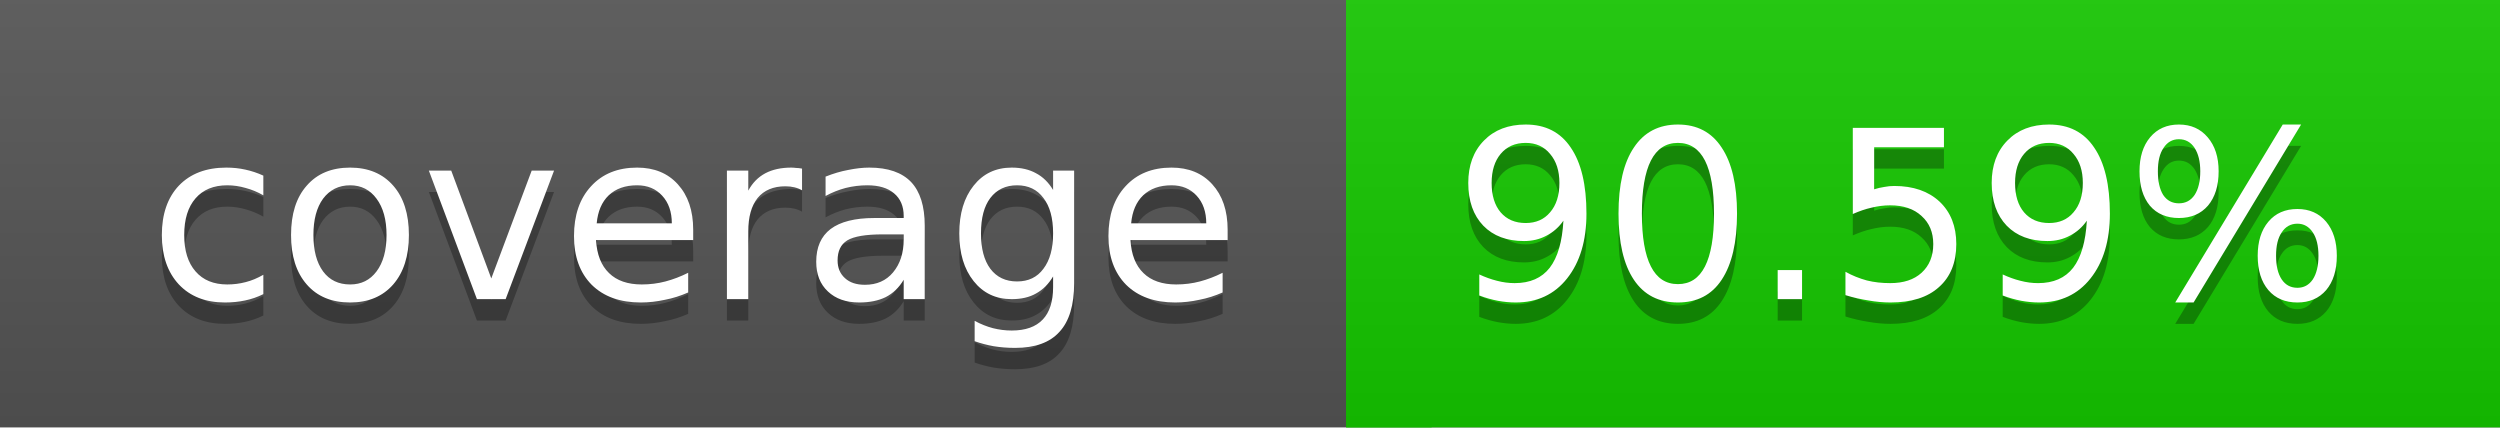
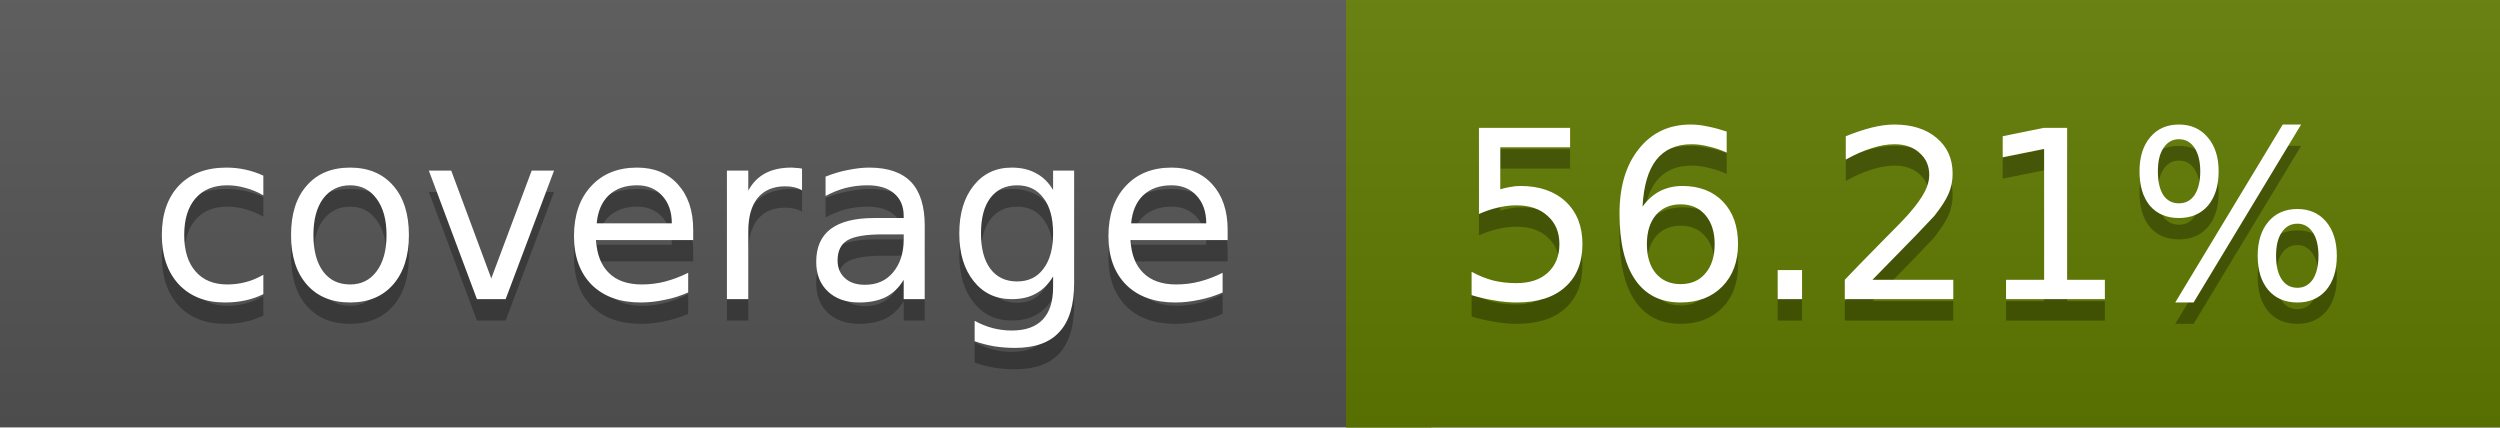
<svg xmlns="http://www.w3.org/2000/svg" width="117" height="20">
  <linearGradient id="a" x2="0" y2="100%">
    <stop offset="0" stop-color="#bbb" stop-opacity=".1" />
    <stop offset="1" stop-opacity=".1" />
  </linearGradient>
  <rect rx="0" width="117" height="20" fill="#555" />
-   <rect rx="0" x="63" width="54" height="20" fill="#15c800" />
-   <path fill="#15c800" d="M63 0h4v20h-4z" />
+   <rect rx="0" x="63" width="54" height="20" fill="#617c00" />
+   <path fill="#617c00" d="M63 0h4v20h-4z" />
  <rect rx="0" width="117" height="20" fill="url(#a)" />
  <g fill="#fff" text-anchor="middle" font-family="DejaVu Sans,Verdana,Geneva,sans-serif" font-size="11">
    <text x="32.5" y="15" fill="#010101" fill-opacity=".3">coverage</text>
    <text x="32.5" y="14">coverage</text>
-     <text x="89" y="15" fill="#010101" fill-opacity=".3">90.59%</text>
-     <text x="89" y="14">90.59%</text>
+     <text x="89" y="15" fill="#010101" fill-opacity=".3">56.21%</text>
+     <text x="89" y="14">56.21%</text>
  </g>
</svg>
